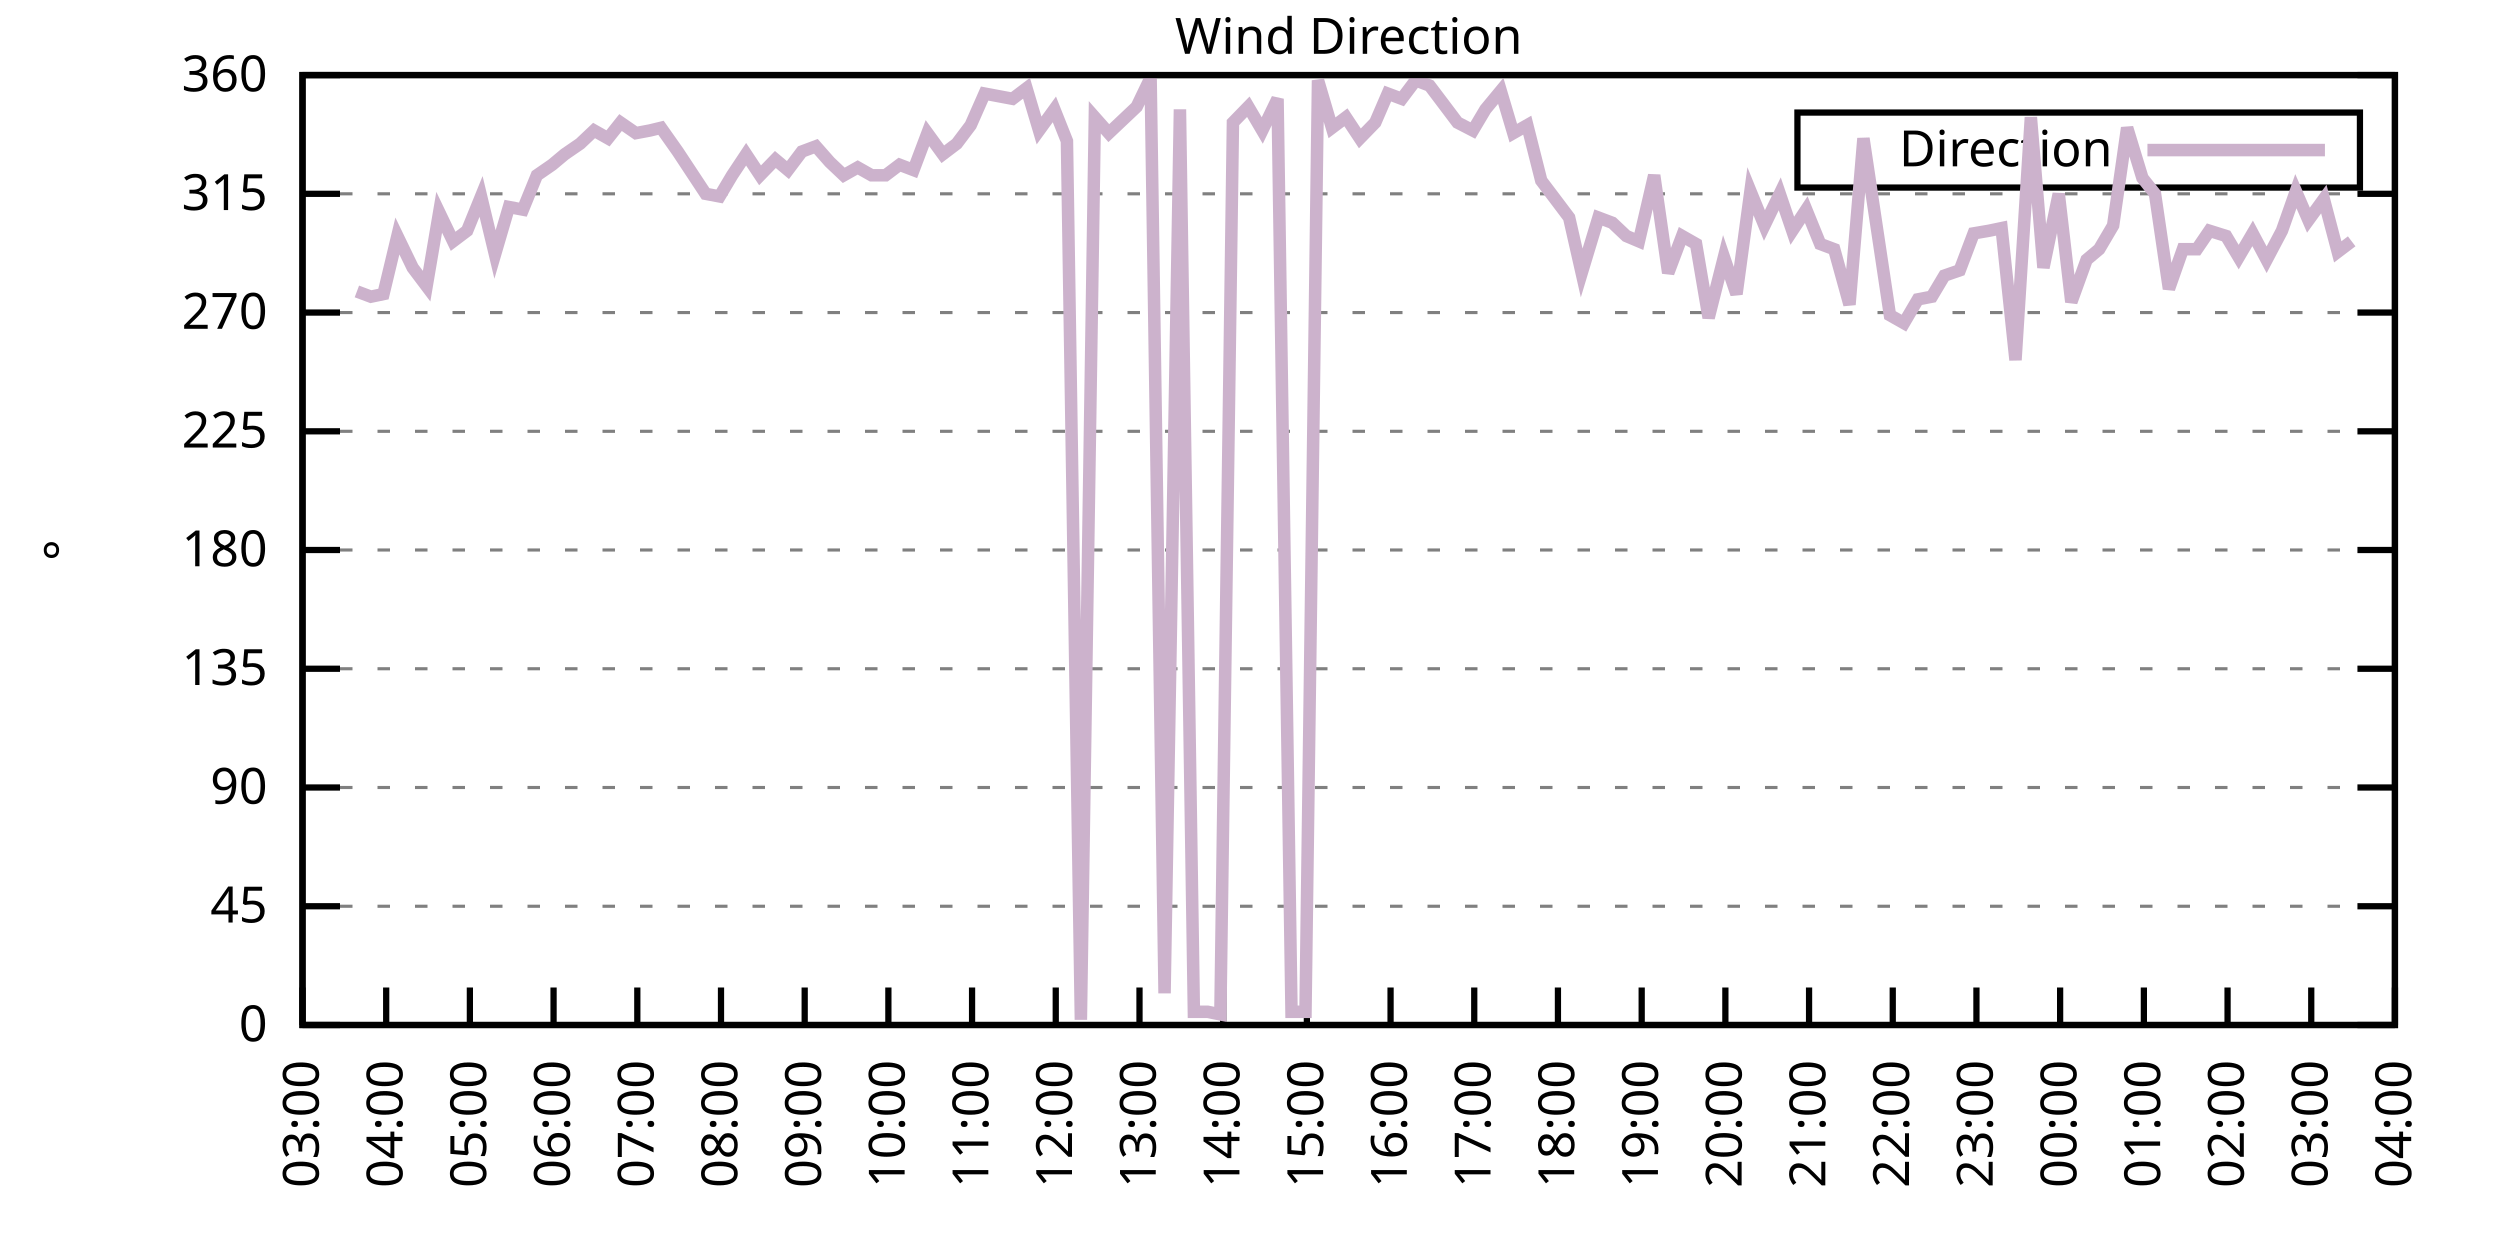
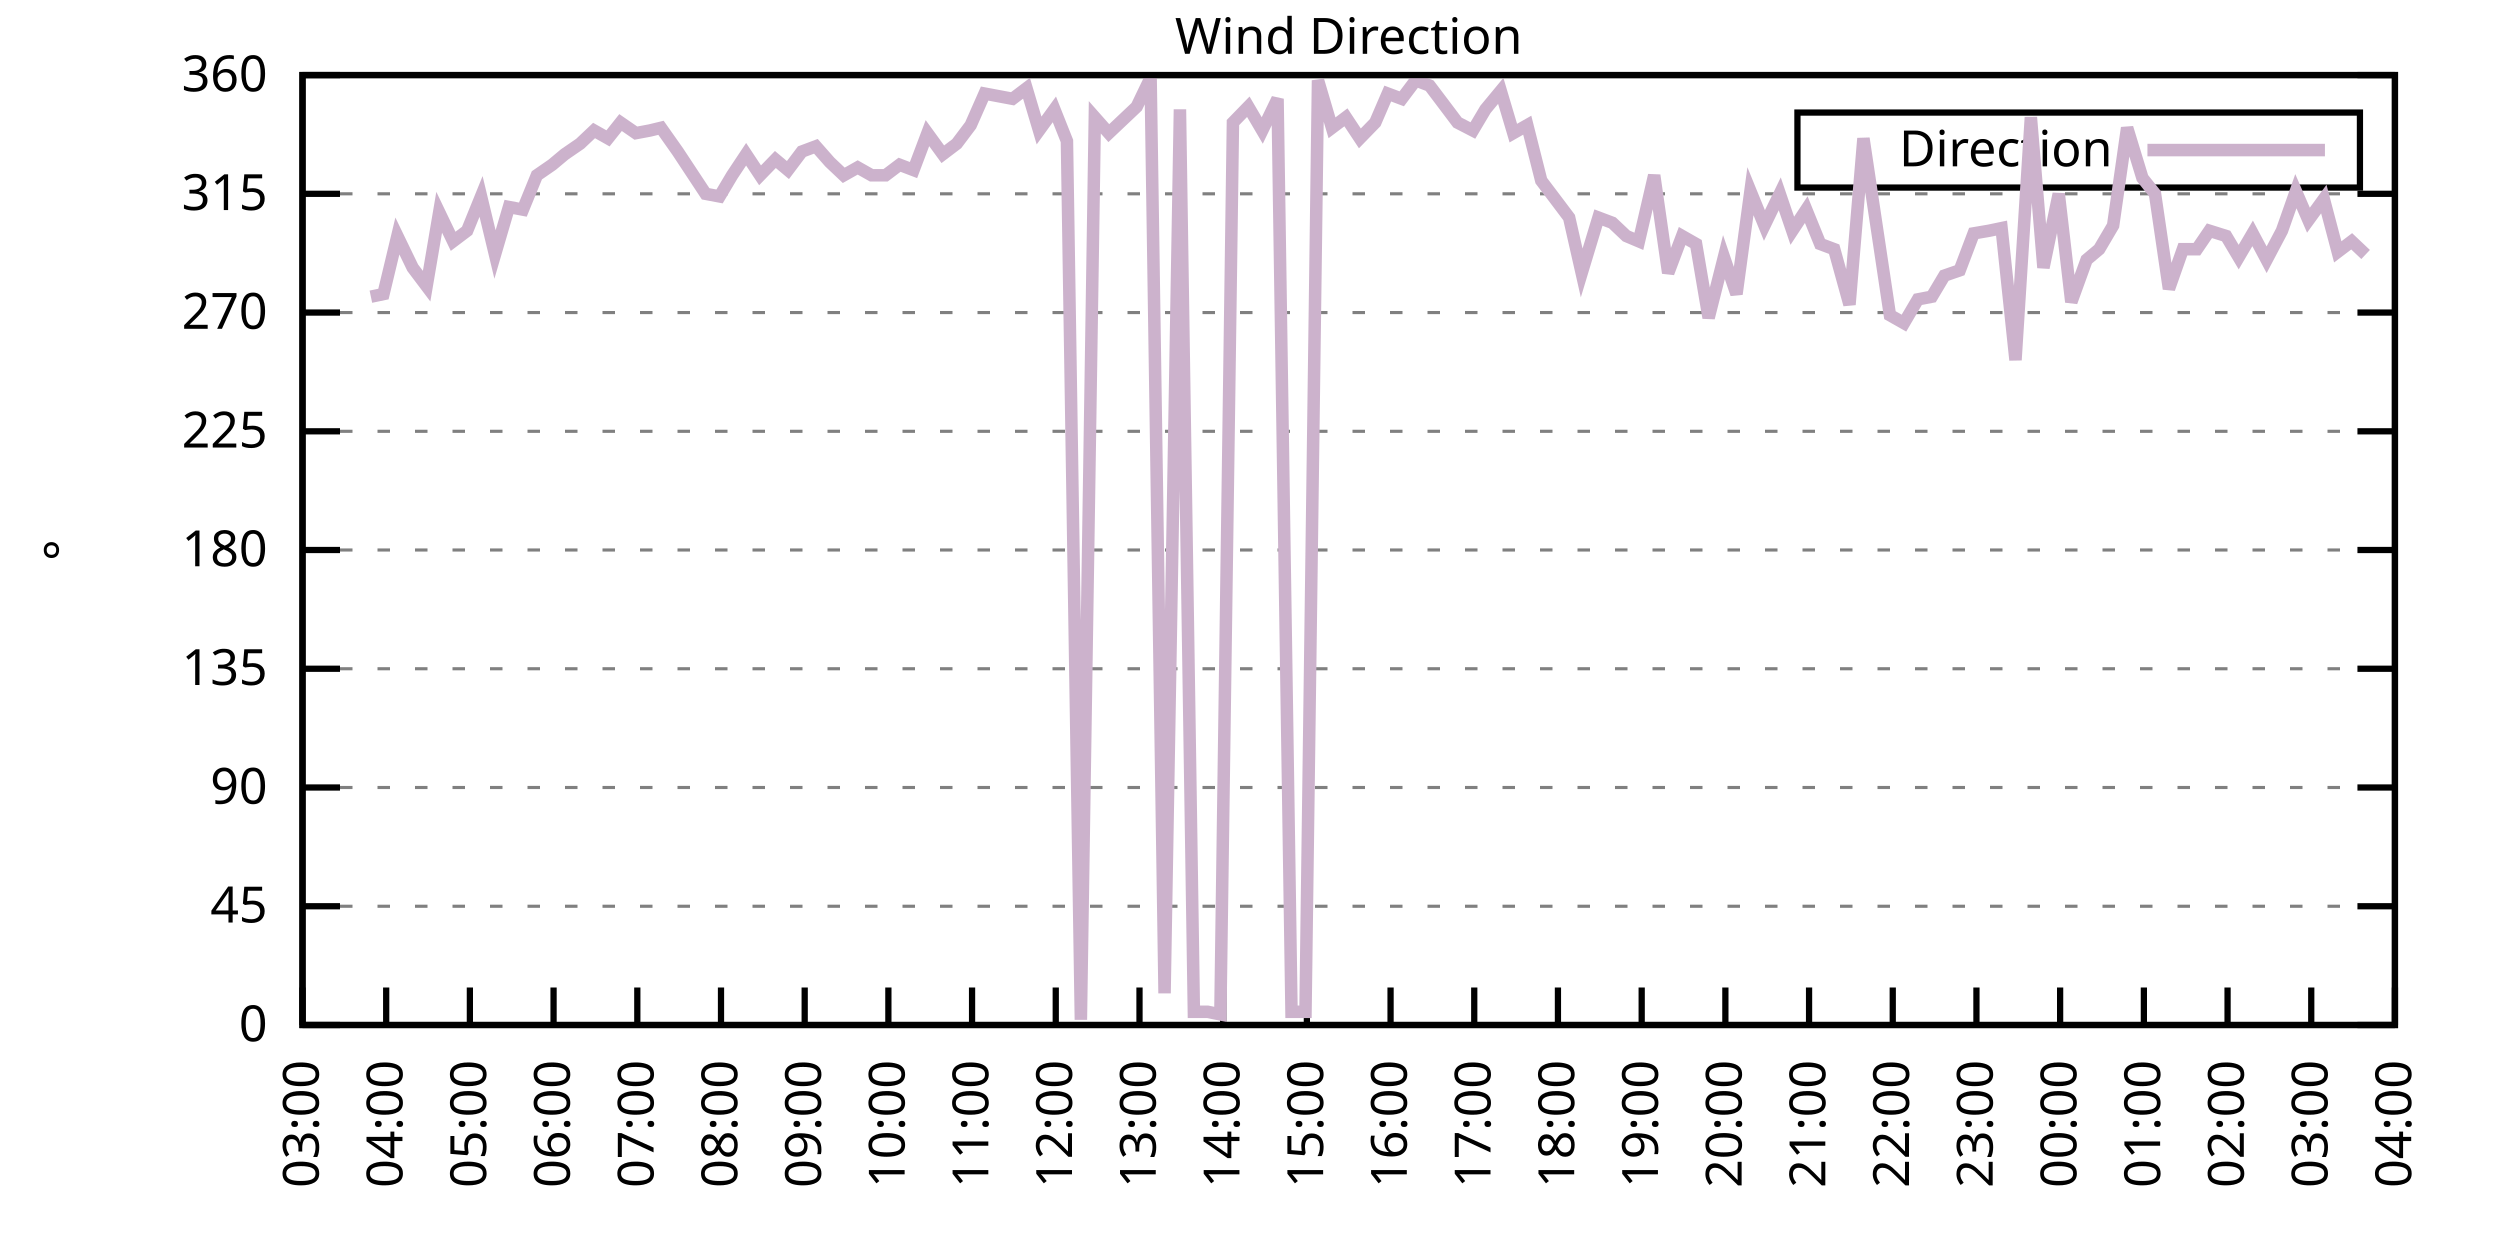
<svg xmlns="http://www.w3.org/2000/svg" xmlns:xlink="http://www.w3.org/1999/xlink" width="400" height="200" viewBox="0 0 400 200">
  <g id="gnuplot_canvas">
    <rect x="0" y="0" width="400" height="200" fill="none" />
    <defs>
      <circle id="gpDot" r="0.5" stroke-width="0.5" stroke="currentColor" />
      <path id="gpPt0" stroke-width="0.333" stroke="currentColor" d="M-1,0 h2 M0,-1 v2" />
      <path id="gpPt1" stroke-width="0.333" stroke="currentColor" d="M-1,-1 L1,1 M1,-1 L-1,1" />
      <path id="gpPt2" stroke-width="0.333" stroke="currentColor" d="M-1,0 L1,0 M0,-1 L0,1 M-1,-1 L1,1 M-1,1 L1,-1" />
      <rect id="gpPt3" stroke-width="0.333" stroke="currentColor" x="-1" y="-1" width="2" height="2" />
      <rect id="gpPt4" stroke-width="0.333" stroke="currentColor" fill="currentColor" x="-1" y="-1" width="2" height="2" />
      <circle id="gpPt5" stroke-width="0.333" stroke="currentColor" cx="0" cy="0" r="1" />
      <use xlink:href="#gpPt5" id="gpPt6" fill="currentColor" stroke="none" />
      <path id="gpPt7" stroke-width="0.333" stroke="currentColor" d="M0,-1.33 L-1.33,0.67 L1.33,0.67 z" />
      <use xlink:href="#gpPt7" id="gpPt8" fill="currentColor" stroke="none" />
      <use xlink:href="#gpPt7" id="gpPt9" stroke="currentColor" transform="rotate(180)" />
      <use xlink:href="#gpPt9" id="gpPt10" fill="currentColor" stroke="none" />
      <use xlink:href="#gpPt3" id="gpPt11" stroke="currentColor" transform="rotate(45)" />
      <use xlink:href="#gpPt11" id="gpPt12" fill="currentColor" stroke="none" />
      <path id="gpPt13" stroke-width="0.333" stroke="currentColor" d="M0,1.330 L1.265,0.411 L0.782,-1.067 L-0.782,-1.076 L-1.265,0.411 z" />
      <use xlink:href="#gpPt13" id="gpPt14" fill="currentColor" stroke="none" />
      <filter id="textbox" filterUnits="objectBoundingBox" x="0" y="0" height="1" width="1">
        <feFlood flood-color="white" flood-opacity="1" result="bgnd" />
        <feComposite in="SourceGraphic" in2="bgnd" operator="atop" />
      </filter>
      <filter id="greybox" filterUnits="objectBoundingBox" x="0" y="0" height="1" width="1">
        <feFlood flood-color="lightgrey" flood-opacity="1" result="grey" />
        <feComposite in="SourceGraphic" in2="grey" operator="atop" />
      </filter>
    </defs>
    <g fill="none" color="white" stroke="currentColor" stroke-width="1.00" stroke-linecap="butt" stroke-linejoin="miter">
</g>
    <g fill="none" color="black" stroke="currentColor" stroke-width="1.00" stroke-linecap="butt" stroke-linejoin="miter">
      <g stroke="none" shape-rendering="crispEdges">
        <polygon fill="rgb(255, 255, 255)" points="48.40,164.00 383.18,164.00 383.18,12.02 48.40,12.02 " />
      </g>
    </g>
    <g fill="none" color="black" stroke="currentColor" stroke-width="1.00" stroke-linecap="butt" stroke-linejoin="miter">
</g>
    <g fill="none" color="black" stroke="black" stroke-width="0.50" stroke-linecap="butt" stroke-linejoin="miter">
</g>
    <g fill="none" color="gray" stroke="currentColor" stroke-width="0.50" stroke-linecap="butt" stroke-linejoin="miter">
      <path stroke="gray" stroke-dasharray="2,4" class="gridline" d="M48.40,164.00 L383.19,164.00  " />
    </g>
    <g fill="none" color="gray" stroke="gray" stroke-width="1.00" stroke-linecap="butt" stroke-linejoin="miter">
</g>
    <g fill="none" color="black" stroke="currentColor" stroke-width="1.00" stroke-linecap="butt" stroke-linejoin="miter">
      <path stroke="black" d="M48.40,164.00 L54.40,164.00 M383.19,164.00 L377.19,164.00  " />
      <g transform="translate(42.80,166.60)" stroke="none" fill="black" font-family="Sans" font-size="8.00" text-anchor="end">
        <text>
          <tspan font-family="Sans"> 0</tspan>
        </text>
      </g>
    </g>
    <g fill="none" color="black" stroke="currentColor" stroke-width="1.00" stroke-linecap="butt" stroke-linejoin="miter">
</g>
    <g fill="none" color="black" stroke="black" stroke-width="0.50" stroke-linecap="butt" stroke-linejoin="miter">
</g>
    <g fill="none" color="gray" stroke="currentColor" stroke-width="0.50" stroke-linecap="butt" stroke-linejoin="miter">
      <path stroke="gray" stroke-dasharray="2,4" class="gridline" d="M48.40,145.00 L383.19,145.00  " />
    </g>
    <g fill="none" color="gray" stroke="gray" stroke-width="1.00" stroke-linecap="butt" stroke-linejoin="miter">
</g>
    <g fill="none" color="black" stroke="currentColor" stroke-width="1.00" stroke-linecap="butt" stroke-linejoin="miter">
      <path stroke="black" d="M48.40,145.00 L54.40,145.00 M383.19,145.00 L377.19,145.00  " />
      <g transform="translate(42.80,147.60)" stroke="none" fill="black" font-family="Sans" font-size="8.00" text-anchor="end">
        <text>
          <tspan font-family="Sans"> 45</tspan>
        </text>
      </g>
    </g>
    <g fill="none" color="black" stroke="currentColor" stroke-width="1.00" stroke-linecap="butt" stroke-linejoin="miter">
</g>
    <g fill="none" color="black" stroke="black" stroke-width="0.50" stroke-linecap="butt" stroke-linejoin="miter">
</g>
    <g fill="none" color="gray" stroke="currentColor" stroke-width="0.50" stroke-linecap="butt" stroke-linejoin="miter">
      <path stroke="gray" stroke-dasharray="2,4" class="gridline" d="M48.40,126.00 L383.19,126.00  " />
    </g>
    <g fill="none" color="gray" stroke="gray" stroke-width="1.00" stroke-linecap="butt" stroke-linejoin="miter">
</g>
    <g fill="none" color="black" stroke="currentColor" stroke-width="1.00" stroke-linecap="butt" stroke-linejoin="miter">
      <path stroke="black" d="M48.40,126.00 L54.40,126.00 M383.19,126.00 L377.19,126.00  " />
      <g transform="translate(42.80,128.60)" stroke="none" fill="black" font-family="Sans" font-size="8.00" text-anchor="end">
        <text>
          <tspan font-family="Sans"> 90</tspan>
        </text>
      </g>
    </g>
    <g fill="none" color="black" stroke="currentColor" stroke-width="1.00" stroke-linecap="butt" stroke-linejoin="miter">
</g>
    <g fill="none" color="black" stroke="black" stroke-width="0.50" stroke-linecap="butt" stroke-linejoin="miter">
</g>
    <g fill="none" color="gray" stroke="currentColor" stroke-width="0.50" stroke-linecap="butt" stroke-linejoin="miter">
      <path stroke="gray" stroke-dasharray="2,4" class="gridline" d="M48.40,107.00 L383.19,107.00  " />
    </g>
    <g fill="none" color="gray" stroke="gray" stroke-width="1.00" stroke-linecap="butt" stroke-linejoin="miter">
</g>
    <g fill="none" color="black" stroke="currentColor" stroke-width="1.00" stroke-linecap="butt" stroke-linejoin="miter">
      <path stroke="black" d="M48.40,107.00 L54.40,107.00 M383.19,107.00 L377.19,107.00  " />
      <g transform="translate(42.80,109.60)" stroke="none" fill="black" font-family="Sans" font-size="8.00" text-anchor="end">
        <text>
          <tspan font-family="Sans"> 135</tspan>
        </text>
      </g>
    </g>
    <g fill="none" color="black" stroke="currentColor" stroke-width="1.00" stroke-linecap="butt" stroke-linejoin="miter">
</g>
    <g fill="none" color="black" stroke="black" stroke-width="0.50" stroke-linecap="butt" stroke-linejoin="miter">
</g>
    <g fill="none" color="gray" stroke="currentColor" stroke-width="0.50" stroke-linecap="butt" stroke-linejoin="miter">
      <path stroke="gray" stroke-dasharray="2,4" class="gridline" d="M48.40,88.00 L383.19,88.00  " />
    </g>
    <g fill="none" color="gray" stroke="gray" stroke-width="1.00" stroke-linecap="butt" stroke-linejoin="miter">
</g>
    <g fill="none" color="black" stroke="currentColor" stroke-width="1.00" stroke-linecap="butt" stroke-linejoin="miter">
      <path stroke="black" d="M48.40,88.00 L54.40,88.00 M383.19,88.00 L377.19,88.00  " />
      <g transform="translate(42.80,90.60)" stroke="none" fill="black" font-family="Sans" font-size="8.00" text-anchor="end">
        <text>
          <tspan font-family="Sans"> 180</tspan>
        </text>
      </g>
    </g>
    <g fill="none" color="black" stroke="currentColor" stroke-width="1.00" stroke-linecap="butt" stroke-linejoin="miter">
</g>
    <g fill="none" color="black" stroke="black" stroke-width="0.50" stroke-linecap="butt" stroke-linejoin="miter">
</g>
    <g fill="none" color="gray" stroke="currentColor" stroke-width="0.50" stroke-linecap="butt" stroke-linejoin="miter">
      <path stroke="gray" stroke-dasharray="2,4" class="gridline" d="M48.40,69.01 L383.19,69.01  " />
    </g>
    <g fill="none" color="gray" stroke="gray" stroke-width="1.00" stroke-linecap="butt" stroke-linejoin="miter">
</g>
    <g fill="none" color="black" stroke="currentColor" stroke-width="1.00" stroke-linecap="butt" stroke-linejoin="miter">
      <path stroke="black" d="M48.40,69.01 L54.40,69.01 M383.19,69.01 L377.19,69.01  " />
      <g transform="translate(42.80,71.61)" stroke="none" fill="black" font-family="Sans" font-size="8.00" text-anchor="end">
        <text>
          <tspan font-family="Sans"> 225</tspan>
        </text>
      </g>
    </g>
    <g fill="none" color="black" stroke="currentColor" stroke-width="1.00" stroke-linecap="butt" stroke-linejoin="miter">
</g>
    <g fill="none" color="black" stroke="black" stroke-width="0.50" stroke-linecap="butt" stroke-linejoin="miter">
</g>
    <g fill="none" color="gray" stroke="currentColor" stroke-width="0.50" stroke-linecap="butt" stroke-linejoin="miter">
      <path stroke="gray" stroke-dasharray="2,4" class="gridline" d="M48.40,50.01 L383.19,50.01  " />
    </g>
    <g fill="none" color="gray" stroke="gray" stroke-width="1.00" stroke-linecap="butt" stroke-linejoin="miter">
</g>
    <g fill="none" color="black" stroke="currentColor" stroke-width="1.00" stroke-linecap="butt" stroke-linejoin="miter">
      <path stroke="black" d="M48.40,50.01 L54.40,50.01 M383.19,50.01 L377.19,50.01  " />
      <g transform="translate(42.80,52.61)" stroke="none" fill="black" font-family="Sans" font-size="8.00" text-anchor="end">
        <text>
          <tspan font-family="Sans"> 270</tspan>
        </text>
      </g>
    </g>
    <g fill="none" color="black" stroke="currentColor" stroke-width="1.00" stroke-linecap="butt" stroke-linejoin="miter">
</g>
    <g fill="none" color="black" stroke="black" stroke-width="0.50" stroke-linecap="butt" stroke-linejoin="miter">
</g>
    <g fill="none" color="gray" stroke="currentColor" stroke-width="0.50" stroke-linecap="butt" stroke-linejoin="miter">
      <path stroke="gray" stroke-dasharray="2,4" class="gridline" d="M48.40,31.01 L383.19,31.01  " />
    </g>
    <g fill="none" color="gray" stroke="gray" stroke-width="1.00" stroke-linecap="butt" stroke-linejoin="miter">
</g>
    <g fill="none" color="black" stroke="currentColor" stroke-width="1.00" stroke-linecap="butt" stroke-linejoin="miter">
      <path stroke="black" d="M48.40,31.01 L54.40,31.01 M383.19,31.01 L377.19,31.01  " />
      <g transform="translate(42.80,33.61)" stroke="none" fill="black" font-family="Sans" font-size="8.00" text-anchor="end">
        <text>
          <tspan font-family="Sans"> 315</tspan>
        </text>
      </g>
    </g>
    <g fill="none" color="black" stroke="currentColor" stroke-width="1.00" stroke-linecap="butt" stroke-linejoin="miter">
</g>
    <g fill="none" color="black" stroke="black" stroke-width="0.50" stroke-linecap="butt" stroke-linejoin="miter">
</g>
    <g fill="none" color="gray" stroke="currentColor" stroke-width="0.50" stroke-linecap="butt" stroke-linejoin="miter">
      <path stroke="gray" stroke-dasharray="2,4" class="gridline" d="M48.40,12.01 L383.19,12.01  " />
    </g>
    <g fill="none" color="gray" stroke="gray" stroke-width="1.00" stroke-linecap="butt" stroke-linejoin="miter">
</g>
    <g fill="none" color="black" stroke="currentColor" stroke-width="1.00" stroke-linecap="butt" stroke-linejoin="miter">
      <path stroke="black" d="M48.40,12.01 L54.40,12.01 M383.19,12.01 L377.19,12.01  " />
      <g transform="translate(42.80,14.61)" stroke="none" fill="black" font-family="Sans" font-size="8.00" text-anchor="end">
        <text>
          <tspan font-family="Sans"> 360</tspan>
        </text>
      </g>
    </g>
    <g fill="none" color="black" stroke="currentColor" stroke-width="1.00" stroke-linecap="butt" stroke-linejoin="miter">
      <path stroke="black" d="M48.40,164.00 L48.40,158.00  " />
      <g transform="translate(51.00,169.60) rotate(270.00)" stroke="none" fill="black" font-family="Sans" font-size="8.00" text-anchor="end">
        <text>
          <tspan font-family="Sans">03:00</tspan>
        </text>
      </g>
    </g>
    <g fill="none" color="black" stroke="currentColor" stroke-width="1.00" stroke-linecap="butt" stroke-linejoin="miter">
      <path stroke="black" d="M61.79,164.00 L61.79,158.00  " />
      <g transform="translate(64.39,169.60) rotate(270.00)" stroke="none" fill="black" font-family="Sans" font-size="8.00" text-anchor="end">
        <text>
          <tspan font-family="Sans">04:00</tspan>
        </text>
      </g>
    </g>
    <g fill="none" color="black" stroke="currentColor" stroke-width="1.00" stroke-linecap="butt" stroke-linejoin="miter">
      <path stroke="black" d="M75.18,164.00 L75.18,158.00  " />
      <g transform="translate(77.78,169.60) rotate(270.00)" stroke="none" fill="black" font-family="Sans" font-size="8.00" text-anchor="end">
        <text>
          <tspan font-family="Sans">05:00</tspan>
        </text>
      </g>
    </g>
    <g fill="none" color="black" stroke="currentColor" stroke-width="1.00" stroke-linecap="butt" stroke-linejoin="miter">
      <path stroke="black" d="M88.57,164.00 L88.57,158.00  " />
      <g transform="translate(91.17,169.60) rotate(270.00)" stroke="none" fill="black" font-family="Sans" font-size="8.00" text-anchor="end">
        <text>
          <tspan font-family="Sans">06:00</tspan>
        </text>
      </g>
    </g>
    <g fill="none" color="black" stroke="currentColor" stroke-width="1.00" stroke-linecap="butt" stroke-linejoin="miter">
      <path stroke="black" d="M101.97,164.00 L101.97,158.00  " />
      <g transform="translate(104.57,169.60) rotate(270.00)" stroke="none" fill="black" font-family="Sans" font-size="8.00" text-anchor="end">
        <text>
          <tspan font-family="Sans">07:00</tspan>
        </text>
      </g>
    </g>
    <g fill="none" color="black" stroke="currentColor" stroke-width="1.00" stroke-linecap="butt" stroke-linejoin="miter">
      <path stroke="black" d="M115.36,164.00 L115.36,158.00  " />
      <g transform="translate(117.96,169.60) rotate(270.00)" stroke="none" fill="black" font-family="Sans" font-size="8.00" text-anchor="end">
        <text>
          <tspan font-family="Sans">08:00</tspan>
        </text>
      </g>
    </g>
    <g fill="none" color="black" stroke="currentColor" stroke-width="1.00" stroke-linecap="butt" stroke-linejoin="miter">
      <path stroke="black" d="M128.75,164.00 L128.75,158.00  " />
      <g transform="translate(131.35,169.60) rotate(270.00)" stroke="none" fill="black" font-family="Sans" font-size="8.00" text-anchor="end">
        <text>
          <tspan font-family="Sans">09:00</tspan>
        </text>
      </g>
    </g>
    <g fill="none" color="black" stroke="currentColor" stroke-width="1.00" stroke-linecap="butt" stroke-linejoin="miter">
      <path stroke="black" d="M142.14,164.00 L142.14,158.00  " />
      <g transform="translate(144.74,169.60) rotate(270.00)" stroke="none" fill="black" font-family="Sans" font-size="8.00" text-anchor="end">
        <text>
          <tspan font-family="Sans">10:00</tspan>
        </text>
      </g>
    </g>
    <g fill="none" color="black" stroke="currentColor" stroke-width="1.00" stroke-linecap="butt" stroke-linejoin="miter">
      <path stroke="black" d="M155.53,164.00 L155.53,158.00  " />
      <g transform="translate(158.13,169.60) rotate(270.00)" stroke="none" fill="black" font-family="Sans" font-size="8.00" text-anchor="end">
        <text>
          <tspan font-family="Sans">11:00</tspan>
        </text>
      </g>
    </g>
    <g fill="none" color="black" stroke="currentColor" stroke-width="1.00" stroke-linecap="butt" stroke-linejoin="miter">
      <path stroke="black" d="M168.92,164.00 L168.92,158.00  " />
      <g transform="translate(171.52,169.60) rotate(270.00)" stroke="none" fill="black" font-family="Sans" font-size="8.00" text-anchor="end">
        <text>
          <tspan font-family="Sans">12:00</tspan>
        </text>
      </g>
    </g>
    <g fill="none" color="black" stroke="currentColor" stroke-width="1.00" stroke-linecap="butt" stroke-linejoin="miter">
      <path stroke="black" d="M182.32,164.00 L182.32,158.00  " />
      <g transform="translate(184.92,169.60) rotate(270.00)" stroke="none" fill="black" font-family="Sans" font-size="8.00" text-anchor="end">
        <text>
          <tspan font-family="Sans">13:00</tspan>
        </text>
      </g>
    </g>
    <g fill="none" color="black" stroke="currentColor" stroke-width="1.00" stroke-linecap="butt" stroke-linejoin="miter">
      <path stroke="black" d="M195.71,164.00 L195.71,158.00  " />
      <g transform="translate(198.31,169.60) rotate(270.00)" stroke="none" fill="black" font-family="Sans" font-size="8.00" text-anchor="end">
        <text>
          <tspan font-family="Sans">14:00</tspan>
        </text>
      </g>
    </g>
    <g fill="none" color="black" stroke="currentColor" stroke-width="1.00" stroke-linecap="butt" stroke-linejoin="miter">
      <path stroke="black" d="M209.10,164.00 L209.10,158.00  " />
      <g transform="translate(211.70,169.60) rotate(270.00)" stroke="none" fill="black" font-family="Sans" font-size="8.00" text-anchor="end">
        <text>
          <tspan font-family="Sans">15:00</tspan>
        </text>
      </g>
    </g>
    <g fill="none" color="black" stroke="currentColor" stroke-width="1.00" stroke-linecap="butt" stroke-linejoin="miter">
      <path stroke="black" d="M222.49,164.00 L222.49,158.00  " />
      <g transform="translate(225.09,169.60) rotate(270.00)" stroke="none" fill="black" font-family="Sans" font-size="8.00" text-anchor="end">
        <text>
          <tspan font-family="Sans">16:00</tspan>
        </text>
      </g>
    </g>
    <g fill="none" color="black" stroke="currentColor" stroke-width="1.00" stroke-linecap="butt" stroke-linejoin="miter">
      <path stroke="black" d="M235.88,164.00 L235.88,158.00  " />
      <g transform="translate(238.48,169.60) rotate(270.00)" stroke="none" fill="black" font-family="Sans" font-size="8.00" text-anchor="end">
        <text>
          <tspan font-family="Sans">17:00</tspan>
        </text>
      </g>
    </g>
    <g fill="none" color="black" stroke="currentColor" stroke-width="1.00" stroke-linecap="butt" stroke-linejoin="miter">
      <path stroke="black" d="M249.27,164.00 L249.27,158.00  " />
      <g transform="translate(251.87,169.60) rotate(270.00)" stroke="none" fill="black" font-family="Sans" font-size="8.00" text-anchor="end">
        <text>
          <tspan font-family="Sans">18:00</tspan>
        </text>
      </g>
    </g>
    <g fill="none" color="black" stroke="currentColor" stroke-width="1.00" stroke-linecap="butt" stroke-linejoin="miter">
      <path stroke="black" d="M262.67,164.00 L262.67,158.00  " />
      <g transform="translate(265.27,169.60) rotate(270.00)" stroke="none" fill="black" font-family="Sans" font-size="8.00" text-anchor="end">
        <text>
          <tspan font-family="Sans">19:00</tspan>
        </text>
      </g>
    </g>
    <g fill="none" color="black" stroke="currentColor" stroke-width="1.00" stroke-linecap="butt" stroke-linejoin="miter">
      <path stroke="black" d="M276.06,164.00 L276.06,158.00  " />
      <g transform="translate(278.66,169.60) rotate(270.00)" stroke="none" fill="black" font-family="Sans" font-size="8.00" text-anchor="end">
        <text>
          <tspan font-family="Sans">20:00</tspan>
        </text>
      </g>
    </g>
    <g fill="none" color="black" stroke="currentColor" stroke-width="1.00" stroke-linecap="butt" stroke-linejoin="miter">
      <path stroke="black" d="M289.45,164.00 L289.45,158.00  " />
      <g transform="translate(292.05,169.60) rotate(270.00)" stroke="none" fill="black" font-family="Sans" font-size="8.00" text-anchor="end">
        <text>
          <tspan font-family="Sans">21:00</tspan>
        </text>
      </g>
    </g>
    <g fill="none" color="black" stroke="currentColor" stroke-width="1.00" stroke-linecap="butt" stroke-linejoin="miter">
      <path stroke="black" d="M302.84,164.00 L302.84,158.00  " />
      <g transform="translate(305.44,169.60) rotate(270.00)" stroke="none" fill="black" font-family="Sans" font-size="8.00" text-anchor="end">
        <text>
          <tspan font-family="Sans">22:00</tspan>
        </text>
      </g>
    </g>
    <g fill="none" color="black" stroke="currentColor" stroke-width="1.00" stroke-linecap="butt" stroke-linejoin="miter">
      <path stroke="black" d="M316.23,164.00 L316.23,158.00  " />
      <g transform="translate(318.83,169.60) rotate(270.00)" stroke="none" fill="black" font-family="Sans" font-size="8.00" text-anchor="end">
        <text>
          <tspan font-family="Sans">23:00</tspan>
        </text>
      </g>
    </g>
    <g fill="none" color="black" stroke="currentColor" stroke-width="1.00" stroke-linecap="butt" stroke-linejoin="miter">
      <path stroke="black" d="M329.62,164.00 L329.62,158.00  " />
      <g transform="translate(332.22,169.60) rotate(270.00)" stroke="none" fill="black" font-family="Sans" font-size="8.00" text-anchor="end">
        <text>
          <tspan font-family="Sans">00:00</tspan>
        </text>
      </g>
    </g>
    <g fill="none" color="black" stroke="currentColor" stroke-width="1.00" stroke-linecap="butt" stroke-linejoin="miter">
      <path stroke="black" d="M343.02,164.00 L343.02,158.00  " />
      <g transform="translate(345.62,169.60) rotate(270.00)" stroke="none" fill="black" font-family="Sans" font-size="8.00" text-anchor="end">
        <text>
          <tspan font-family="Sans">01:00</tspan>
        </text>
      </g>
    </g>
    <g fill="none" color="black" stroke="currentColor" stroke-width="1.00" stroke-linecap="butt" stroke-linejoin="miter">
      <path stroke="black" d="M356.41,164.00 L356.41,158.00  " />
      <g transform="translate(359.01,169.60) rotate(270.00)" stroke="none" fill="black" font-family="Sans" font-size="8.00" text-anchor="end">
        <text>
          <tspan font-family="Sans">02:00</tspan>
        </text>
      </g>
    </g>
    <g fill="none" color="black" stroke="currentColor" stroke-width="1.00" stroke-linecap="butt" stroke-linejoin="miter">
      <path stroke="black" d="M369.80,164.00 L369.80,158.00  " />
      <g transform="translate(372.40,169.60) rotate(270.00)" stroke="none" fill="black" font-family="Sans" font-size="8.00" text-anchor="end">
        <text>
          <tspan font-family="Sans">03:00</tspan>
        </text>
      </g>
    </g>
    <g fill="none" color="black" stroke="currentColor" stroke-width="1.00" stroke-linecap="butt" stroke-linejoin="miter">
      <path stroke="black" d="M383.19,164.00 L383.19,158.00  " />
      <g transform="translate(385.79,169.60) rotate(270.00)" stroke="none" fill="black" font-family="Sans" font-size="8.00" text-anchor="end">
        <text>
          <tspan font-family="Sans">04:00</tspan>
        </text>
      </g>
    </g>
    <g fill="none" color="black" stroke="currentColor" stroke-width="1.00" stroke-linecap="butt" stroke-linejoin="miter">
</g>
    <g fill="none" color="black" stroke="currentColor" stroke-width="1.00" stroke-linecap="butt" stroke-linejoin="miter">
      <path stroke="black" d="M48.40,12.01 L48.40,164.00 L383.19,164.00 L383.19,12.01 L48.40,12.01 Z  " />
    </g>
    <g fill="none" color="black" stroke="currentColor" stroke-width="1.00" stroke-linecap="butt" stroke-linejoin="miter">
</g>
    <g fill="none" color="black" stroke="currentColor" stroke-width="1.00" stroke-linecap="butt" stroke-linejoin="miter">
      <path stroke="black" d="M287.59,30.01 L287.59,18.01 L377.59,18.01 L377.59,30.01 L287.59,30.01 Z  " />
    </g>
    <g id="Wind_direction_plot_1">
      <g fill="none" color="white" stroke="black" stroke-width="2.00" stroke-linecap="butt" stroke-linejoin="miter">
</g>
      <g fill="none" color="black" stroke="currentColor" stroke-width="2.00" stroke-linecap="butt" stroke-linejoin="miter">
        <g transform="translate(337.99,26.61)" stroke="none" fill="black" font-family="Sans" font-size="8.00" text-anchor="end">
          <text>
            <tspan font-family="Sans">Direction</tspan>
          </text>
        </g>
      </g>
      <g fill="none" color="black" stroke="currentColor" stroke-width="2.00" stroke-linecap="butt" stroke-linejoin="miter">
-         <path stroke="rgb(204, 178, 204)" d="M343.59,24.01 L371.99,24.01 M57.10,46.63 L59.34,47.47 L61.35,47.05 L63.58,37.76 L66.03,42.83 L68.26,45.79   L70.27,33.96 L72.50,38.61 L74.74,36.92 L76.97,31.43 L79.20,40.72 L81.43,33.12 L83.66,33.54 L85.90,28.05   L88.35,26.36 L90.36,24.68 L92.82,22.99 L95.05,20.88 L97.28,22.14 L99.29,19.61 L101.74,21.30 L103.98,20.88   L105.76,20.45 L108.44,24.25 L110.67,27.63 L112.90,31.01 L115.13,31.43 L117.14,28.05 L119.38,24.68 L121.61,28.05   L124.06,25.52 L126.07,27.21 L128.30,24.25 L130.54,23.41 L132.77,25.94 L135.00,28.05 L137.23,26.79 L139.46,28.05   L141.69,28.05 L143.93,26.36 L146.16,27.21 L148.39,21.30 L150.85,24.68 L153.08,22.99 L155.31,20.03 L157.54,14.97   L159.77,15.39 L162.01,15.81 L164.24,14.12 L166.25,20.88 L168.70,17.50 L170.71,22.56 L172.94,163.16 L175.17,18.77   L177.41,21.30 L181.87,17.08 L184.10,12.43 L186.33,158.93 L188.79,17.50 L191.02,161.89 L193.25,161.89 L195.26,162.31   L197.27,19.61 L199.73,17.08 L201.96,20.88 L204.41,15.81 L206.64,161.89 L208.88,161.89 L210.88,12.85 L213.12,20.45   L215.35,18.77 L217.58,22.14 L220.04,19.61 L222.04,14.97 L224.28,15.81 L226.51,12.85 L228.74,13.70 L230.97,16.65   L233.20,19.61 L235.66,20.88 L237.67,17.50 L240.12,14.54 L242.13,21.30 L244.36,20.03 L246.60,28.90 L248.83,31.85   L251.06,34.81 L253.07,43.67 L255.75,34.81 L257.98,35.65 L260.21,37.76 L262.22,38.61 L264.67,28.05 L266.91,43.67   L269.14,37.76 L271.37,39.03 L273.38,50.85 L275.83,41.14 L277.84,47.05 L280.07,30.59 L282.31,36.08 L284.76,31.01   L286.77,36.92 L289.00,33.54 L291.23,39.03 L293.47,39.87 L295.92,48.74 L298.15,22.14 L302.39,50.43 L304.63,51.70   L306.86,47.90 L309.09,47.47 L311.10,44.10 L313.55,43.25 L315.79,37.34 L318.24,36.92 L320.25,36.50 L322.48,57.61   L324.94,18.77 L326.95,42.83 L329.40,31.01 L331.41,48.32 L333.86,41.56 L335.87,39.87 L338.10,36.08 L340.34,20.45   L342.79,28.48 L344.80,31.01 L347.03,46.21 L349.26,39.87 L351.50,39.87 L353.51,36.92 L356.18,37.76 L358.19,41.14   L360.42,37.34 L362.66,41.56 L365.11,36.92 L367.34,30.59 L369.35,35.23 L371.81,31.85 L374.04,40.30 L376.27,38.61    " />
+         <path stroke="rgb(204, 178, 204)" d="M343.59,24.01 L371.99,24.01 M59.34,47.47 L61.35,47.05 L63.58,37.76 L66.03,42.83 L68.26,45.79 L70.27,33.96   L72.50,38.61 L74.74,36.92 L76.97,31.43 L79.20,40.72 L81.43,33.12 L83.66,33.54 L85.90,28.05 L88.35,26.36   L90.36,24.68 L92.82,22.99 L95.05,20.88 L97.28,22.14 L99.29,19.61 L101.74,21.30 L103.98,20.88 L105.76,20.45   L108.44,24.25 L110.67,27.63 L112.90,31.01 L115.13,31.43 L117.14,28.05 L119.38,24.68 L121.61,28.05 L124.06,25.52   L126.07,27.21 L128.30,24.25 L130.54,23.41 L132.77,25.94 L135.00,28.05 L137.23,26.79 L139.46,28.05 L141.69,28.05   L143.93,26.36 L146.16,27.21 L148.39,21.30 L150.85,24.68 L153.08,22.99 L155.31,20.03 L157.54,14.97 L159.77,15.39   L162.01,15.81 L164.24,14.12 L166.25,20.88 L168.70,17.50 L170.71,22.56 L172.94,163.16 L175.17,18.77 L177.41,21.30   L181.87,17.08 L184.10,12.43 L186.33,158.93 L188.79,17.50 L191.02,161.89 L193.25,161.89 L195.26,162.31 L197.27,19.61   L199.73,17.08 L201.96,20.88 L204.41,15.81 L206.64,161.89 L208.88,161.89 L210.88,12.85 L213.12,20.45 L215.35,18.77   L217.58,22.14 L220.04,19.61 L222.04,14.97 L224.28,15.81 L226.51,12.85 L228.74,13.70 L230.97,16.65 L233.20,19.61   L235.66,20.88 L237.67,17.50 L240.12,14.54 L242.13,21.30 L244.36,20.03 L246.60,28.90 L248.83,31.85 L251.06,34.81   L253.07,43.67 L255.75,34.81 L257.98,35.65 L260.21,37.76 L262.22,38.61 L264.67,28.05 L266.91,43.67 L269.14,37.76   L271.37,39.03 L273.38,50.85 L275.83,41.14 L277.84,47.05 L280.07,30.59 L282.31,36.08 L284.76,31.01 L286.77,36.92   L289.00,33.54 L291.23,39.03 L293.47,39.87 L295.92,48.74 L298.15,22.14 L302.39,50.43 L304.63,51.70 L306.86,47.90   L309.09,47.47 L311.10,44.10 L313.55,43.25 L315.79,37.34 L318.24,36.92 L320.25,36.50 L322.48,57.61 L324.94,18.77   L326.95,42.83 L329.40,31.01 L331.41,48.32 L333.86,41.56 L335.87,39.87 L338.10,36.08 L340.34,20.45 L342.79,28.48   L344.80,31.01 L347.03,46.21 L349.26,39.87 L351.50,39.87 L353.51,36.92 L356.18,37.76 L358.19,41.14 L360.42,37.34   L362.66,41.56 L365.11,36.92 L367.34,30.59 L369.35,35.23 L371.81,31.85 L374.04,40.30 L376.27,38.61 L378.50,40.72    " />
      </g>
    </g>
    <g fill="none" color="black" stroke="currentColor" stroke-width="2.00" stroke-linecap="butt" stroke-linejoin="miter">
</g>
    <g fill="none" color="black" stroke="black" stroke-width="1.00" stroke-linecap="butt" stroke-linejoin="miter">
</g>
    <g fill="none" color="black" stroke="currentColor" stroke-width="1.00" stroke-linecap="butt" stroke-linejoin="miter">
      <path stroke="black" d="M48.40,12.01 L48.40,164.00 L383.19,164.00 L383.19,12.01 L48.40,12.01 Z  " />
      <g transform="translate(12.80,88.01) rotate(270.00)" stroke="none" fill="black" font-family="Sans" font-size="8.00" text-anchor="middle">
        <text>
          <tspan font-family="Sans">°</tspan>
        </text>
      </g>
    </g>
    <g fill="none" color="black" stroke="currentColor" stroke-width="1.00" stroke-linecap="butt" stroke-linejoin="miter">
</g>
    <g fill="none" color="black" stroke="currentColor" stroke-width="1.00" stroke-linecap="butt" stroke-linejoin="miter">
      <g transform="translate(215.79,8.61)" stroke="none" fill="black" font-family="Sans" font-size="8.00" text-anchor="middle">
        <text>
          <tspan font-family="Sans">Wind Direction</tspan>
        </text>
      </g>
    </g>
    <g fill="none" color="black" stroke="currentColor" stroke-width="1.00" stroke-linecap="butt" stroke-linejoin="miter">
</g>
  </g>
</svg>
